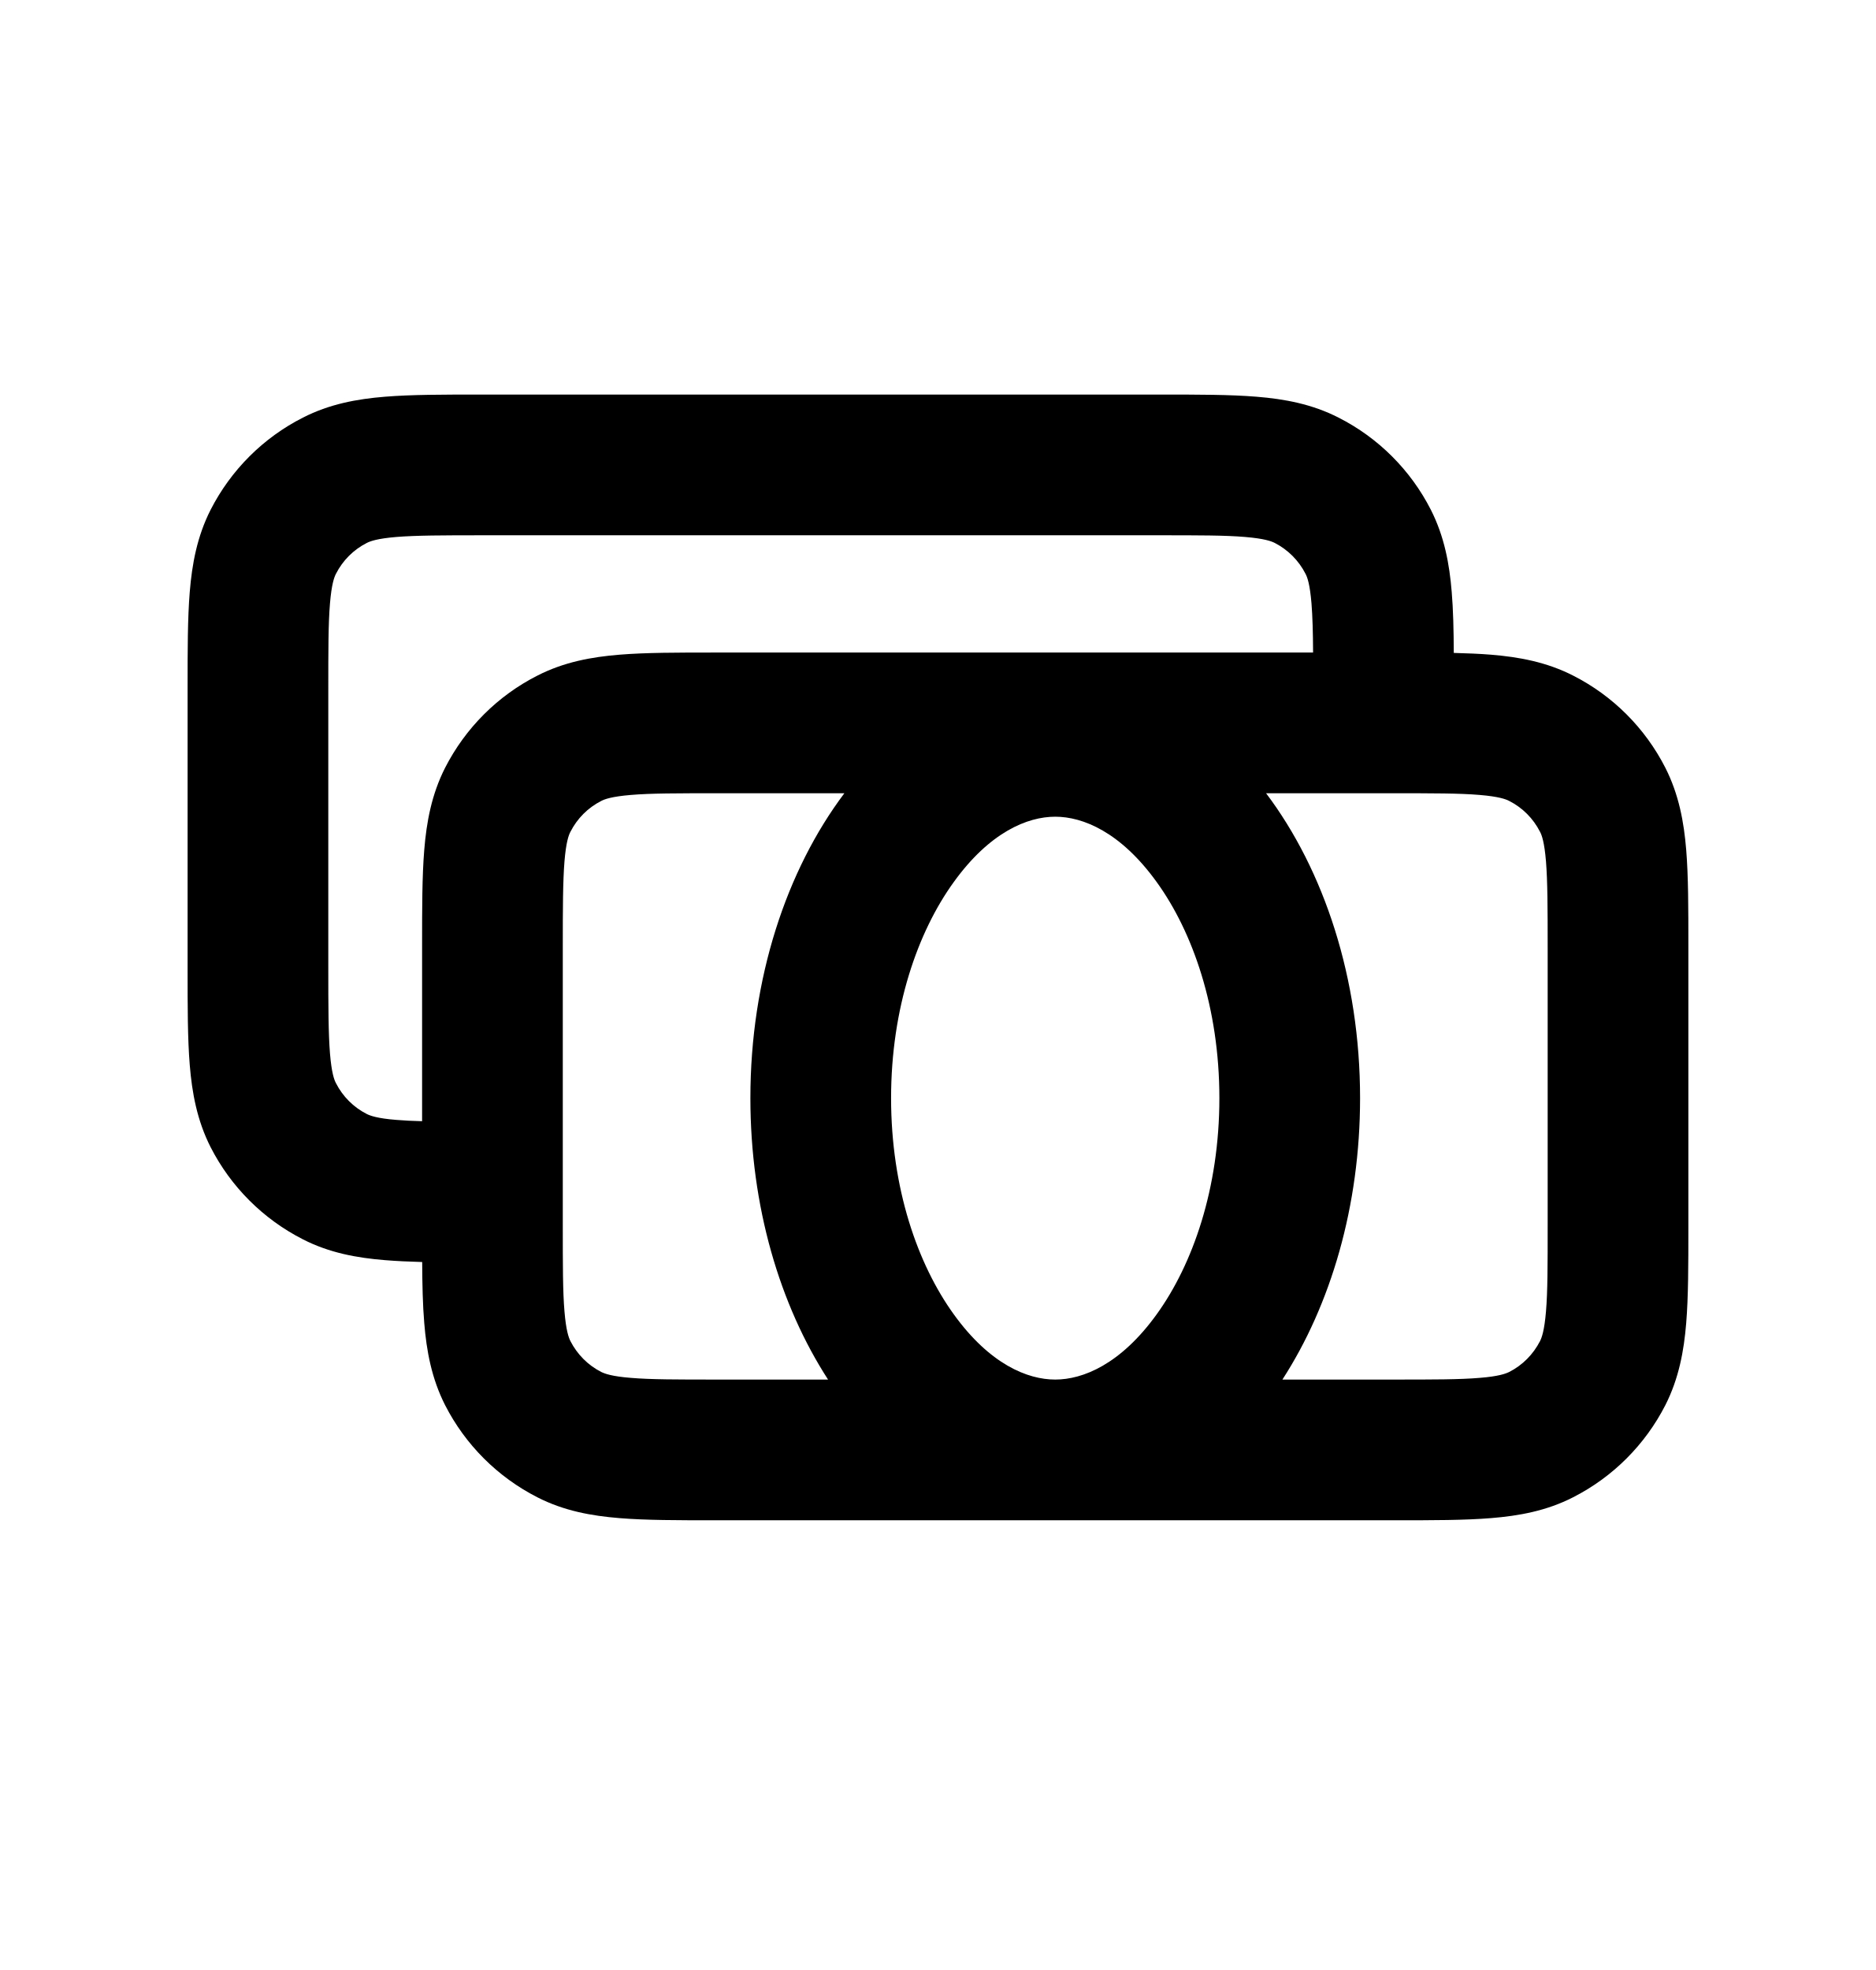
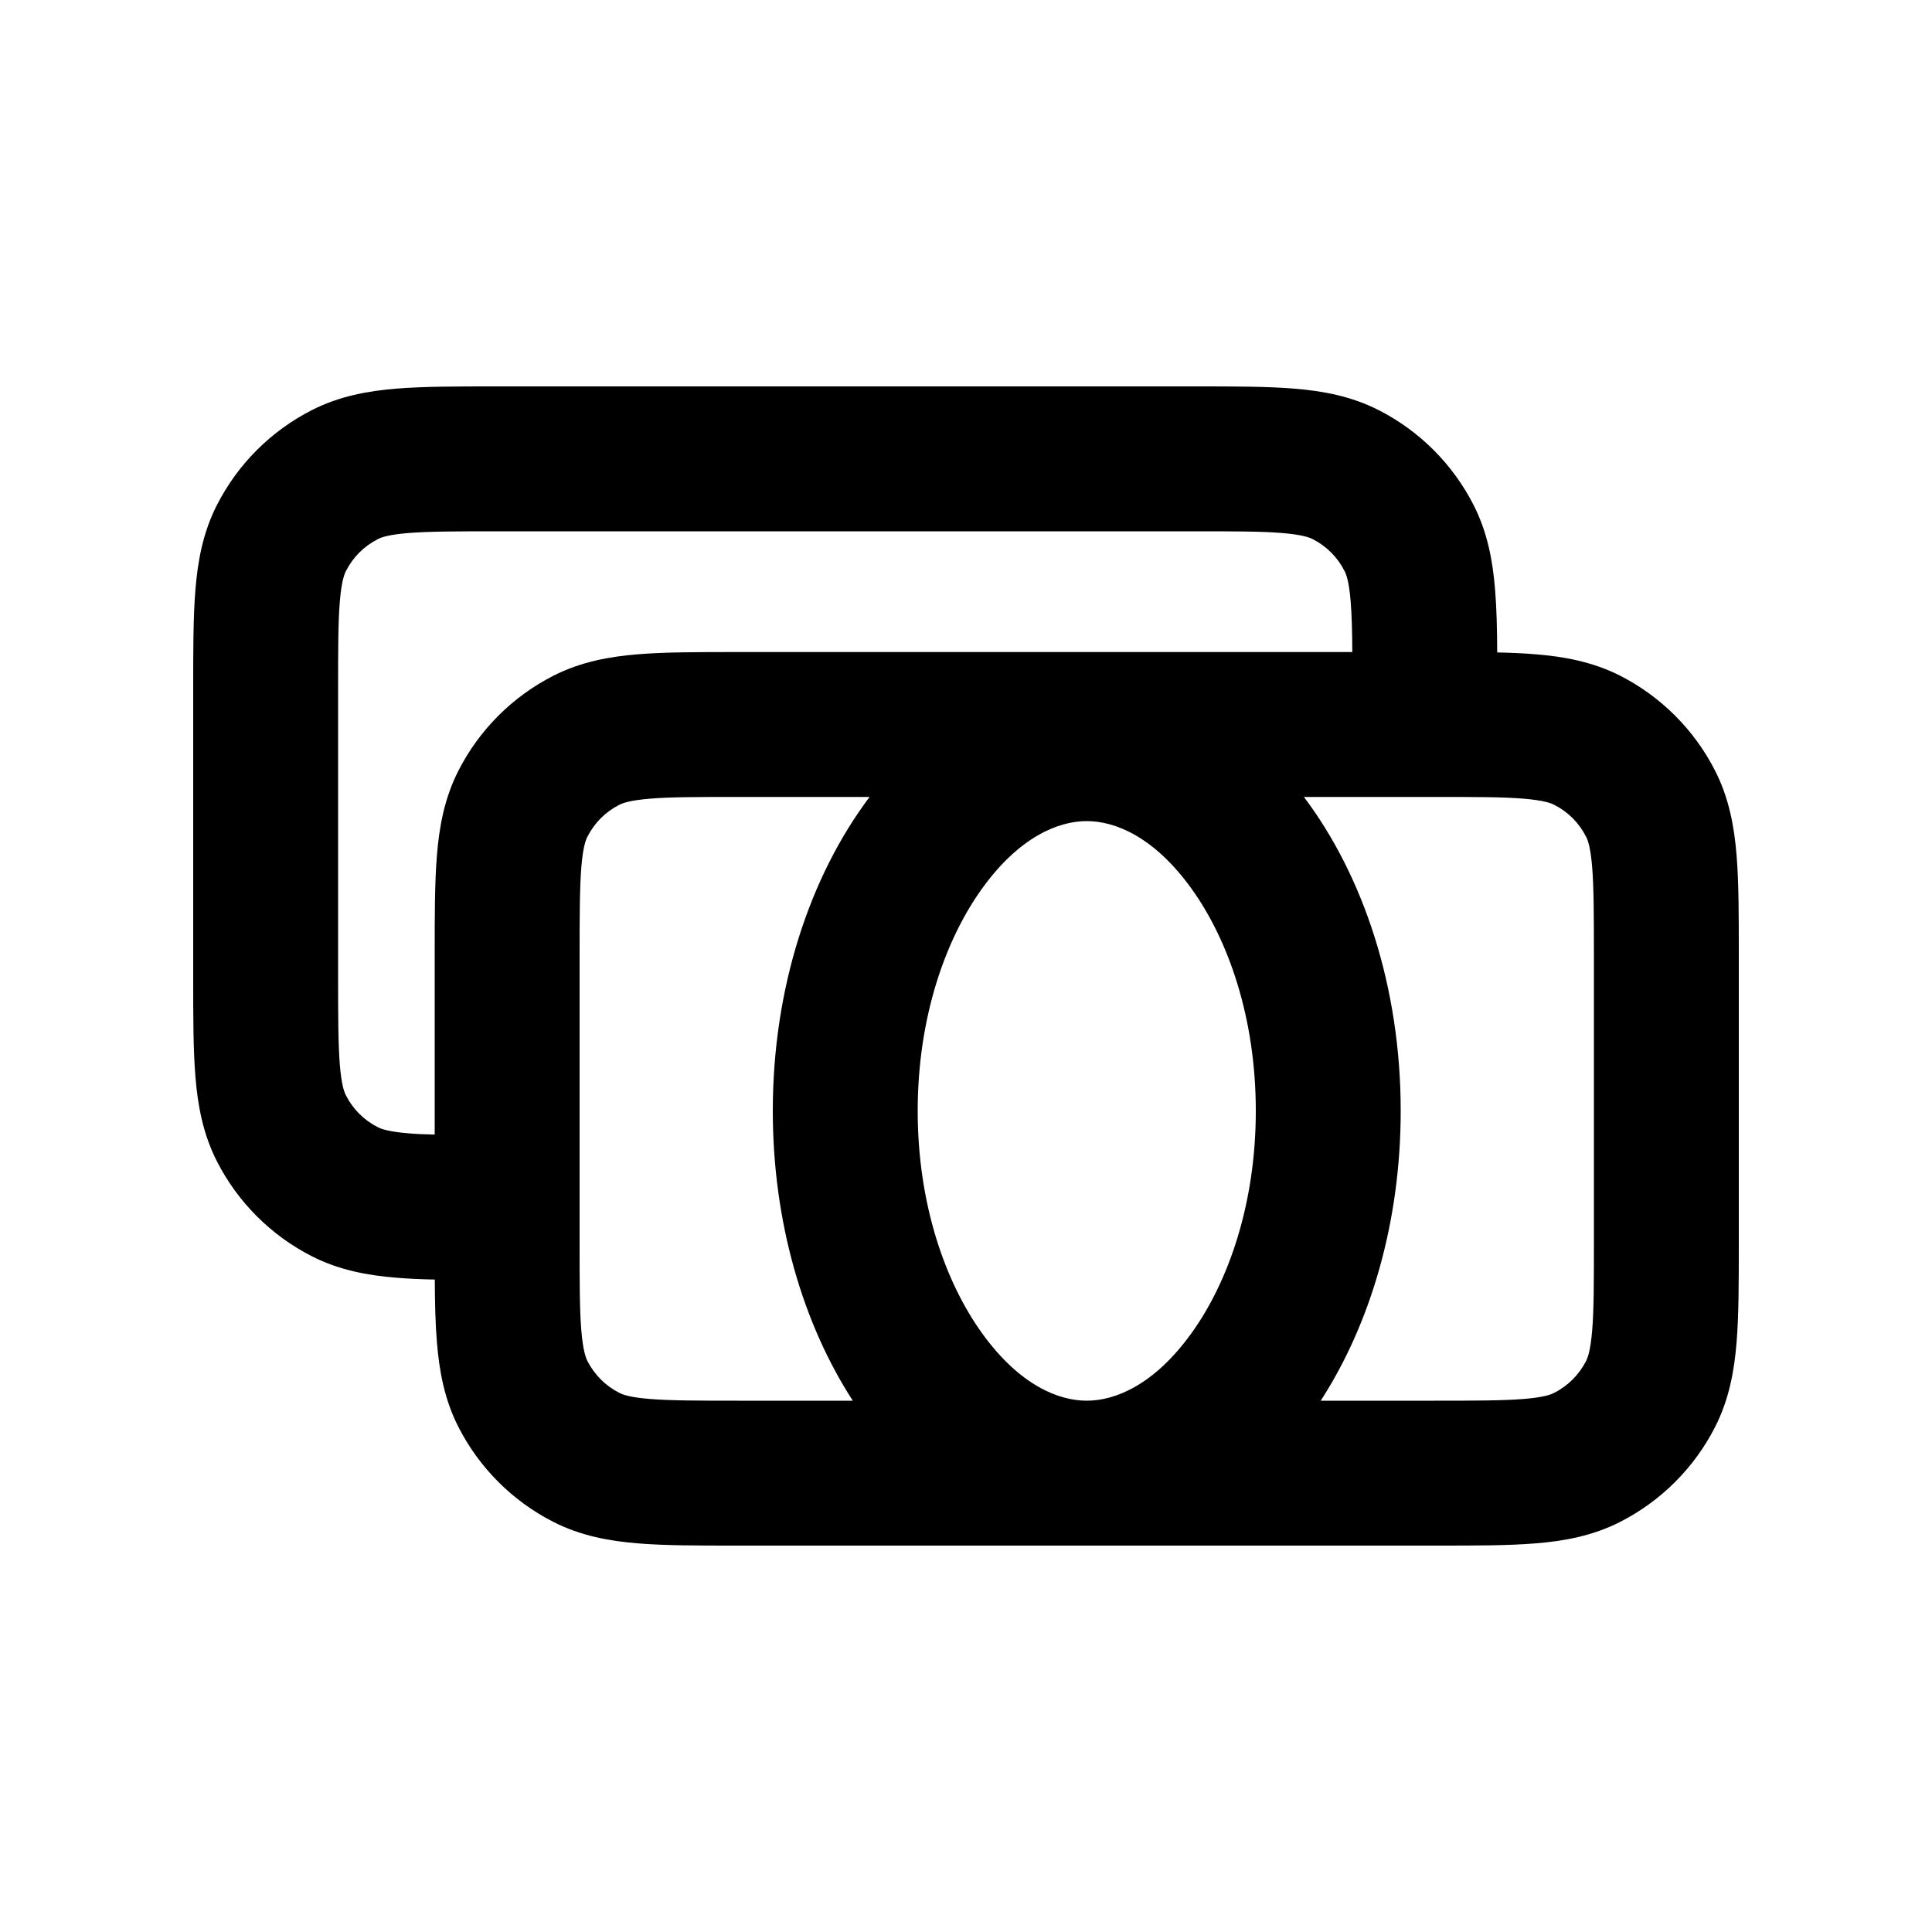
- <svg xmlns="http://www.w3.org/2000/svg" viewBox="0 0 20 21">
-   <path fill-rule="evenodd" d="M12.379 4.206h-7.258c-.395 0-.736 0-1.017.023-.297.024-.592.078-.875.223-.424.215-.768.56-.984.983-.144.284-.198.579-.222.875-.023.281-.023.622-.023 1.017v3.008c0 .396 0 .737.023 1.018.024.296.078.591.222.875.216.423.56.767.984.983.283.145.578.198.875.222.121.01.254.016.397.02.001.242.006.46.022.65.024.296.078.591.222.875.216.423.56.767.984.983.283.145.578.198.875.222.28.023.622.023 1.017.023h7.258c.395 0 .736 0 1.017-.023.297-.024.592-.077.875-.222.424-.216.768-.56.984-.983.144-.284.198-.579.222-.875.023-.281.023-.622.023-1.018v-3.008c0-.395 0-.736-.023-1.017-.024-.296-.078-.591-.222-.875-.216-.424-.56-.768-.983-.983-.284-.145-.58-.199-.876-.223-.121-.01-.254-.015-.397-.019-.001-.243-.006-.46-.022-.65-.024-.296-.078-.591-.222-.875-.216-.424-.56-.768-.984-.983-.283-.145-.578-.199-.875-.223-.28-.023-.622-.023-1.017-.023Zm1.62 2.75h-6.378c-.395 0-.736 0-1.017.023-.297.024-.592.078-.875.223-.424.215-.768.56-.984.983-.144.284-.198.579-.222.875-.023.281-.023.622-.023 1.017v1.875c-.104-.003-.194-.007-.274-.014-.204-.016-.28-.045-.316-.063-.142-.072-.256-.187-.328-.328-.02-.037-.047-.113-.064-.317-.017-.212-.018-.491-.018-.924v-2.95c0-.432 0-.711.018-.924.017-.204.045-.28.064-.316.072-.141.186-.256.328-.328.037-.019.112-.047.316-.064.212-.017.492-.018.924-.018h7.2c.432 0 .712 0 .924.018.204.017.28.045.317.064.14.072.255.187.327.328.02.037.047.112.064.316.011.139.016.305.017.524Zm-6.349 7.75h1.178c-.515-.796-.828-1.847-.828-3 0-1.277.385-2.43 1.002-3.25h-1.352c-.432 0-.712 0-.924.018-.204.017-.28.045-.316.064-.142.072-.256.187-.328.328-.02.037-.047.112-.064.316-.017.213-.018.492-.018.924v2.95c0 .433 0 .712.018.924.017.204.045.28.064.317.072.14.186.256.328.328.037.018.112.047.316.063.212.018.492.018.924.018Zm6.85-3c0-1.277-.384-2.43-1.002-3.25h1.352c.432 0 .712 0 .924.018.204.017.28.045.316.064.142.072.256.187.328.328.02.037.047.112.064.316.017.213.018.492.018.924v2.95c0 .433 0 .712-.018.924-.017.204-.045.28-.064.317-.072.14-.186.256-.328.328-.037.018-.112.047-.316.063-.212.018-.492.018-.924.018h-1.178c.515-.796.828-1.847.828-3Zm-4.332 2.304c-.384-.532-.668-1.341-.668-2.304 0-.962.284-1.772.668-2.303.385-.534.787-.697 1.082-.697.295 0 .697.163 1.082.697.384.531.668 1.34.668 2.303 0 .963-.284 1.772-.668 2.304-.385.534-.787.696-1.082.696-.295 0-.697-.162-1.082-.696Z" clip-rule="evenodd" />
+ <svg xmlns="http://www.w3.org/2000/svg" viewBox="0 0 20 20">
+   <path fill-rule="evenodd" d="M12.379 4h-7.258c-.395 0-.736 0-1.017.023-.297.024-.592.078-.875.222-.424.216-.768.56-.984.984-.144.283-.198.578-.222.875-.023.28-.023.622-.023 1.017v3.008c0 .395 0 .736.023 1.017.024.297.078.592.222.875.216.424.56.768.984.984.283.144.578.198.875.222.121.01.254.016.397.019.001.243.006.46.022.65.024.297.078.592.222.875.216.424.56.768.984.984.283.144.578.198.875.222.28.023.622.023 1.017.023h7.258c.395 0 .736 0 1.017-.023.297-.024.592-.078.875-.222.424-.216.768-.56.984-.984.144-.283.198-.578.222-.875.023-.28.023-.622.023-1.017v-3.008c0-.395 0-.736-.023-1.017-.024-.297-.078-.592-.222-.875-.216-.424-.56-.768-.983-.984-.284-.144-.58-.198-.876-.222-.121-.01-.254-.016-.397-.019-.001-.243-.006-.46-.022-.65-.024-.297-.078-.592-.222-.875-.216-.424-.56-.768-.984-.984-.283-.144-.578-.198-.875-.222-.28-.023-.622-.023-1.017-.023Zm1.62 2.75h-6.378c-.395 0-.736 0-1.017.023-.297.024-.592.078-.875.222-.424.216-.768.56-.984.984-.144.283-.198.578-.222.875-.023.28-.023.622-.023 1.017v1.874c-.104-.002-.194-.006-.274-.013-.204-.017-.28-.045-.316-.064-.142-.072-.256-.186-.328-.327-.02-.038-.047-.113-.064-.317-.017-.212-.018-.492-.018-.924v-2.95c0-.432 0-.712.018-.924.017-.204.045-.28.064-.316.072-.142.186-.256.328-.328.037-.02.112-.047.316-.064.212-.017.492-.018.924-.018h7.2c.432 0 .712 0 .924.018.204.017.28.045.317.064.14.072.255.186.327.328.02.037.047.112.064.316.011.138.016.305.017.524Zm-6.349 7.75h1.178c-.515-.796-.828-1.848-.828-3 0-1.278.385-2.43 1.002-3.25h-1.352c-.432 0-.712 0-.924.018-.204.017-.28.045-.316.064-.142.072-.256.186-.328.328-.02.037-.047.112-.064.316-.017.212-.018.492-.018.924v2.95c0 .432 0 .712.018.924.017.204.045.28.064.317.072.14.186.255.328.327.037.02.112.047.316.064.212.017.492.018.924.018Zm6.85-3c0-1.278-.384-2.43-1.002-3.25h1.352c.432 0 .712 0 .924.018.204.017.28.045.316.064.142.072.256.186.328.328.02.037.047.112.064.316.017.212.018.492.018.924v2.95c0 .432 0 .712-.018.924-.017.204-.045.28-.064.317-.072.14-.186.255-.328.327-.037.02-.112.047-.316.064-.212.017-.492.018-.924.018h-1.178c.515-.796.828-1.848.828-3Zm-4.332 2.304c-.384-.532-.668-1.342-.668-2.304 0-.962.284-1.772.668-2.304.385-.533.787-.696 1.082-.696.295 0 .697.163 1.082.696.384.532.668 1.342.668 2.304 0 .962-.284 1.772-.668 2.304-.385.533-.787.696-1.082.696-.295 0-.697-.163-1.082-.696Z" clip-rule="evenodd" />
</svg>
